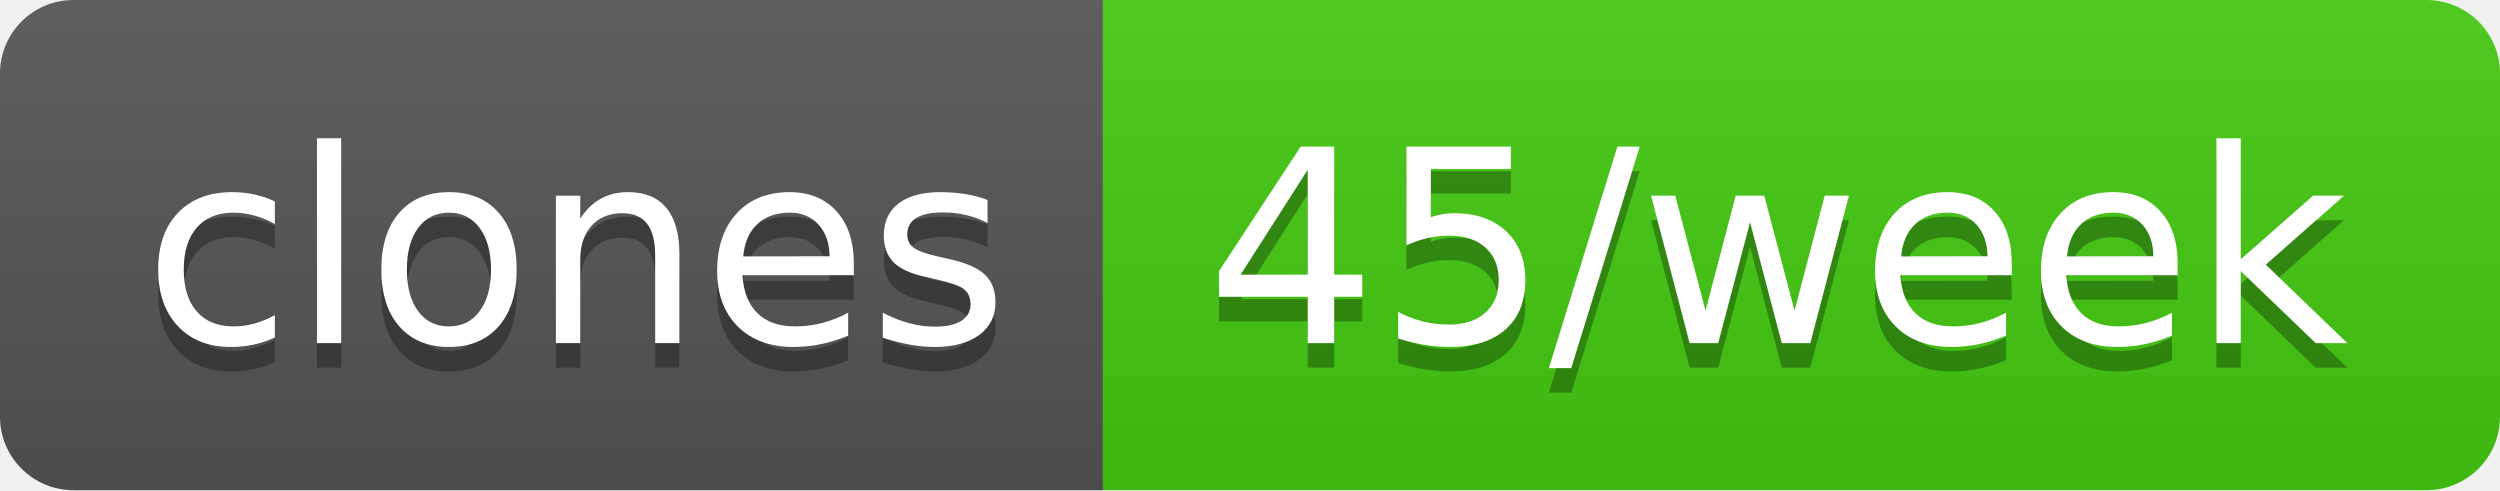
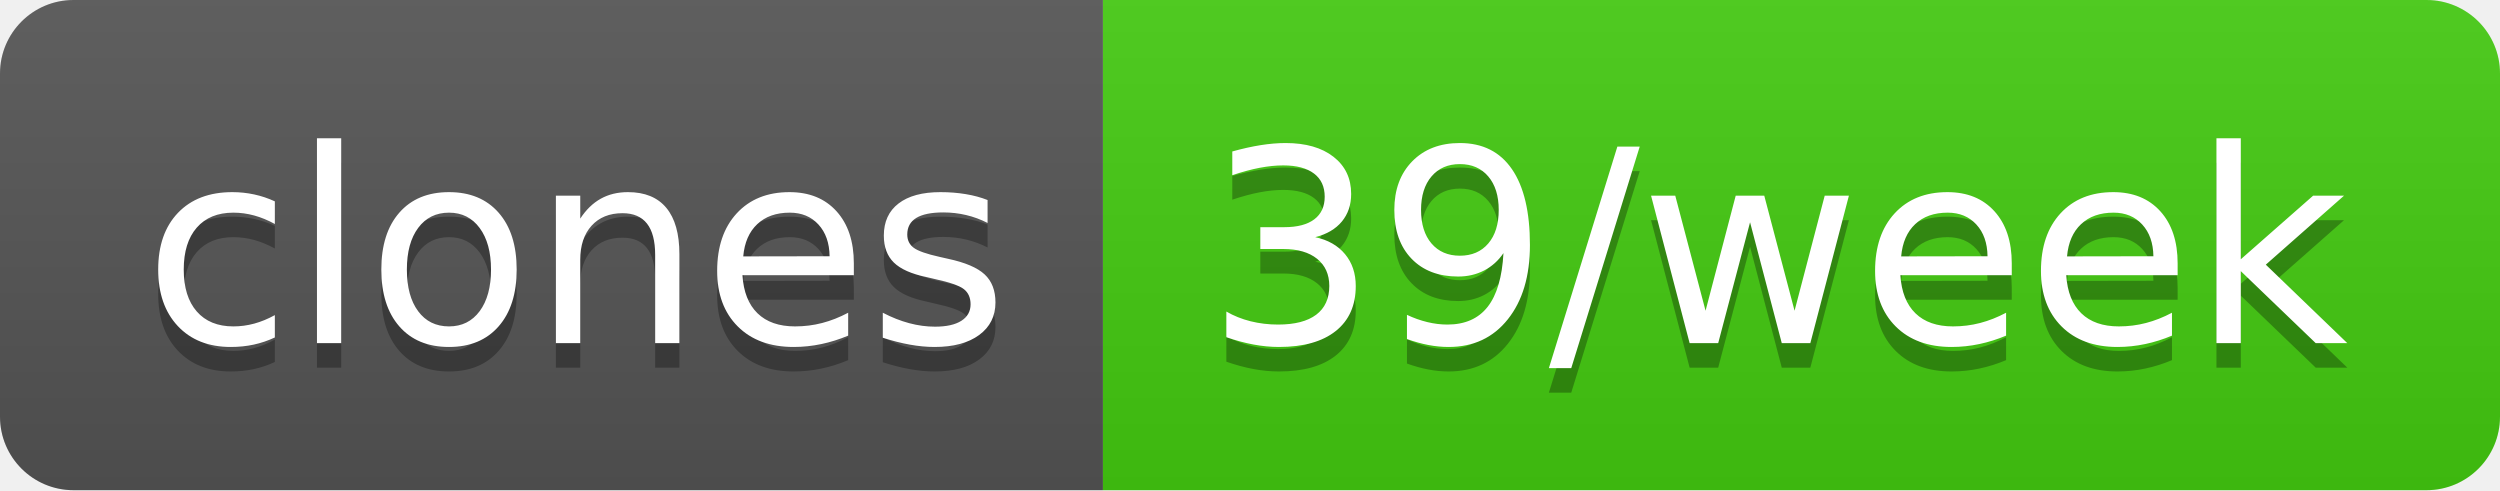
- <svg xmlns="http://www.w3.org/2000/svg" width="102" height="20" role="img" aria-label="clones: 45/week">
+ <svg xmlns="http://www.w3.org/2000/svg" width="102" height="20" role="img" aria-label="clones: 39/week">
  <linearGradient id="s" x2="0" y2="100%">
    <stop offset="0" stop-color="#bbb" stop-opacity=".1" />
    <stop offset="1" stop-opacity=".1" />
  </linearGradient>
  <clipPath id="r">
    <rect width="102" height="20" rx="3" fill="#fff" />
  </clipPath>
  <g clip-path="url(#r)">
    <rect width="45" height="20" fill="#555" />
    <rect x="45" width="57" height="20" fill="#4c1" />
    <rect width="102" height="20" fill="url(#s)" />
  </g>
  <g fill="#fff" text-anchor="middle" font-family="Verdana,Geneva,DejaVu Sans,sans-serif" text-rendering="geometricPrecision" font-size="110">
    <text aria-hidden="true" x="235" y="150" fill="#010101" fill-opacity=".3" transform="scale(.1)" textLength="350">clones</text>
    <text x="235" y="140" transform="scale(.1)" fill="#fff" textLength="350">clones</text>
-     <text aria-hidden="true" x="725" y="150" fill="#010101" fill-opacity=".3" transform="scale(.1)" textLength="470">45/week</text>
-     <text x="725" y="140" transform="scale(.1)" fill="#fff" textLength="470">45/week</text>
+     <text aria-hidden="true" x="725" y="150" fill="#010101" fill-opacity=".3" transform="scale(.1)" textLength="470">39/week</text>
+     <text x="725" y="140" transform="scale(.1)" fill="#fff" textLength="470">39/week</text>
  </g>
</svg>
